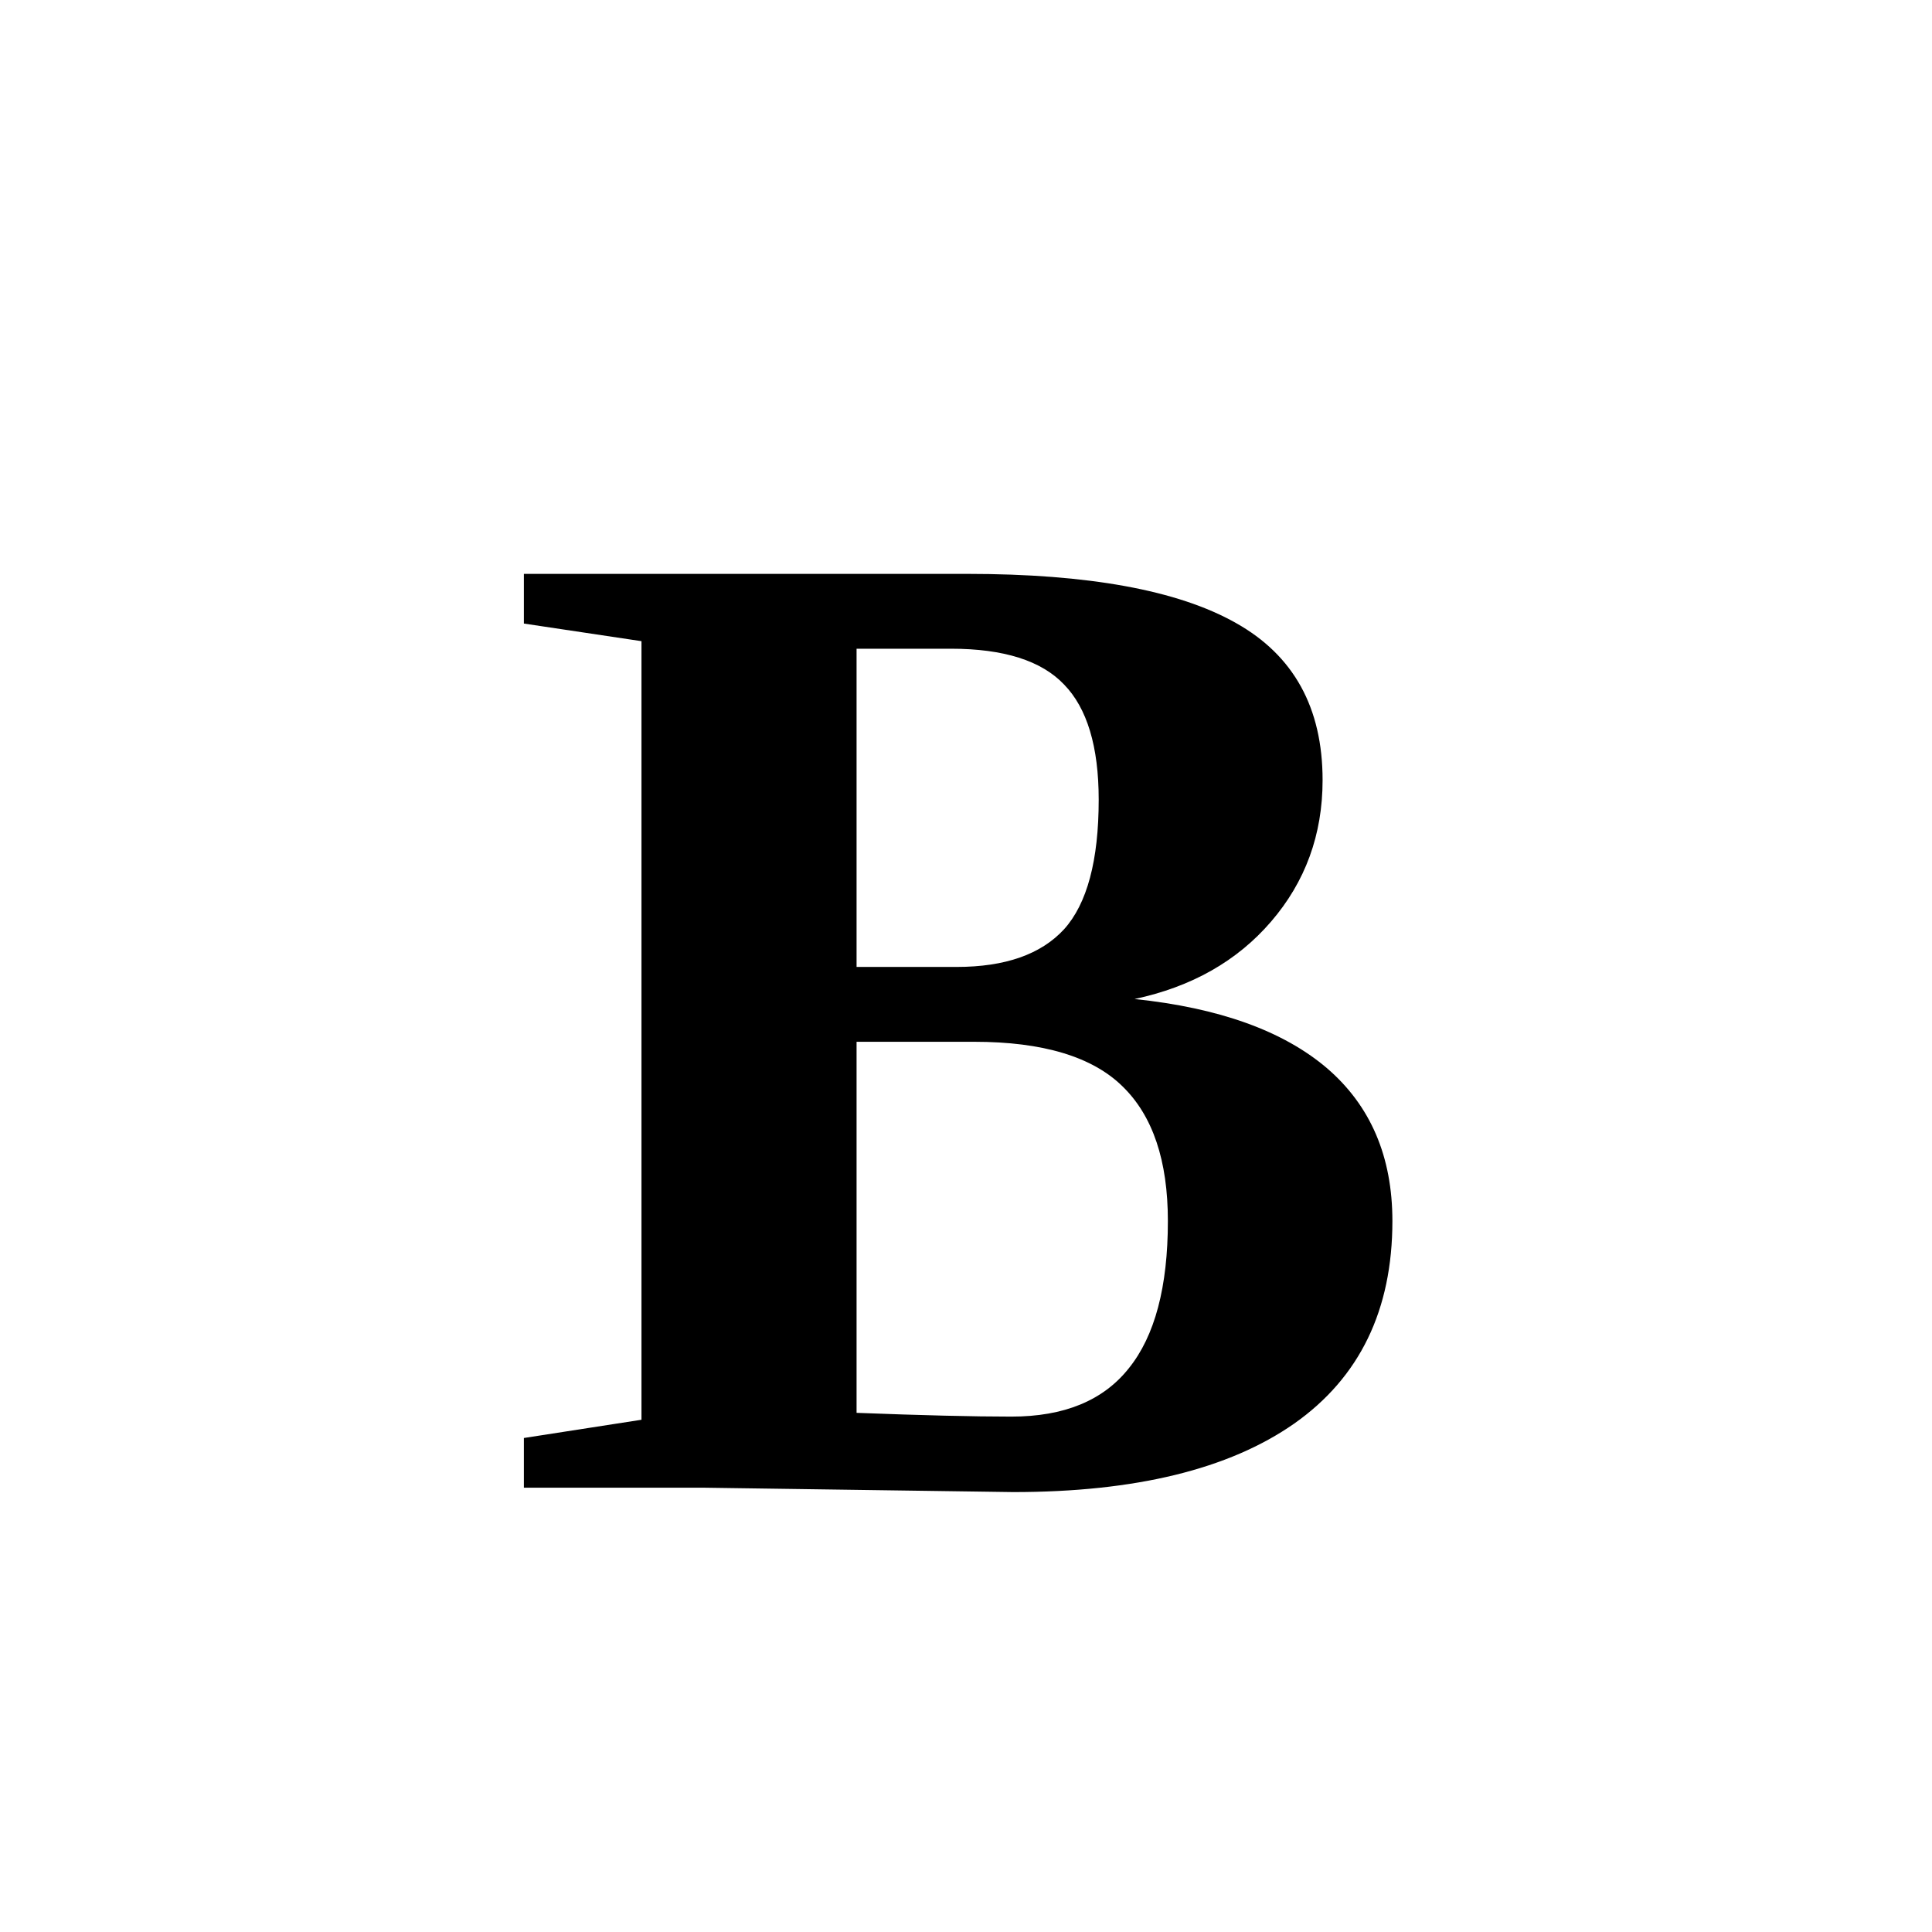
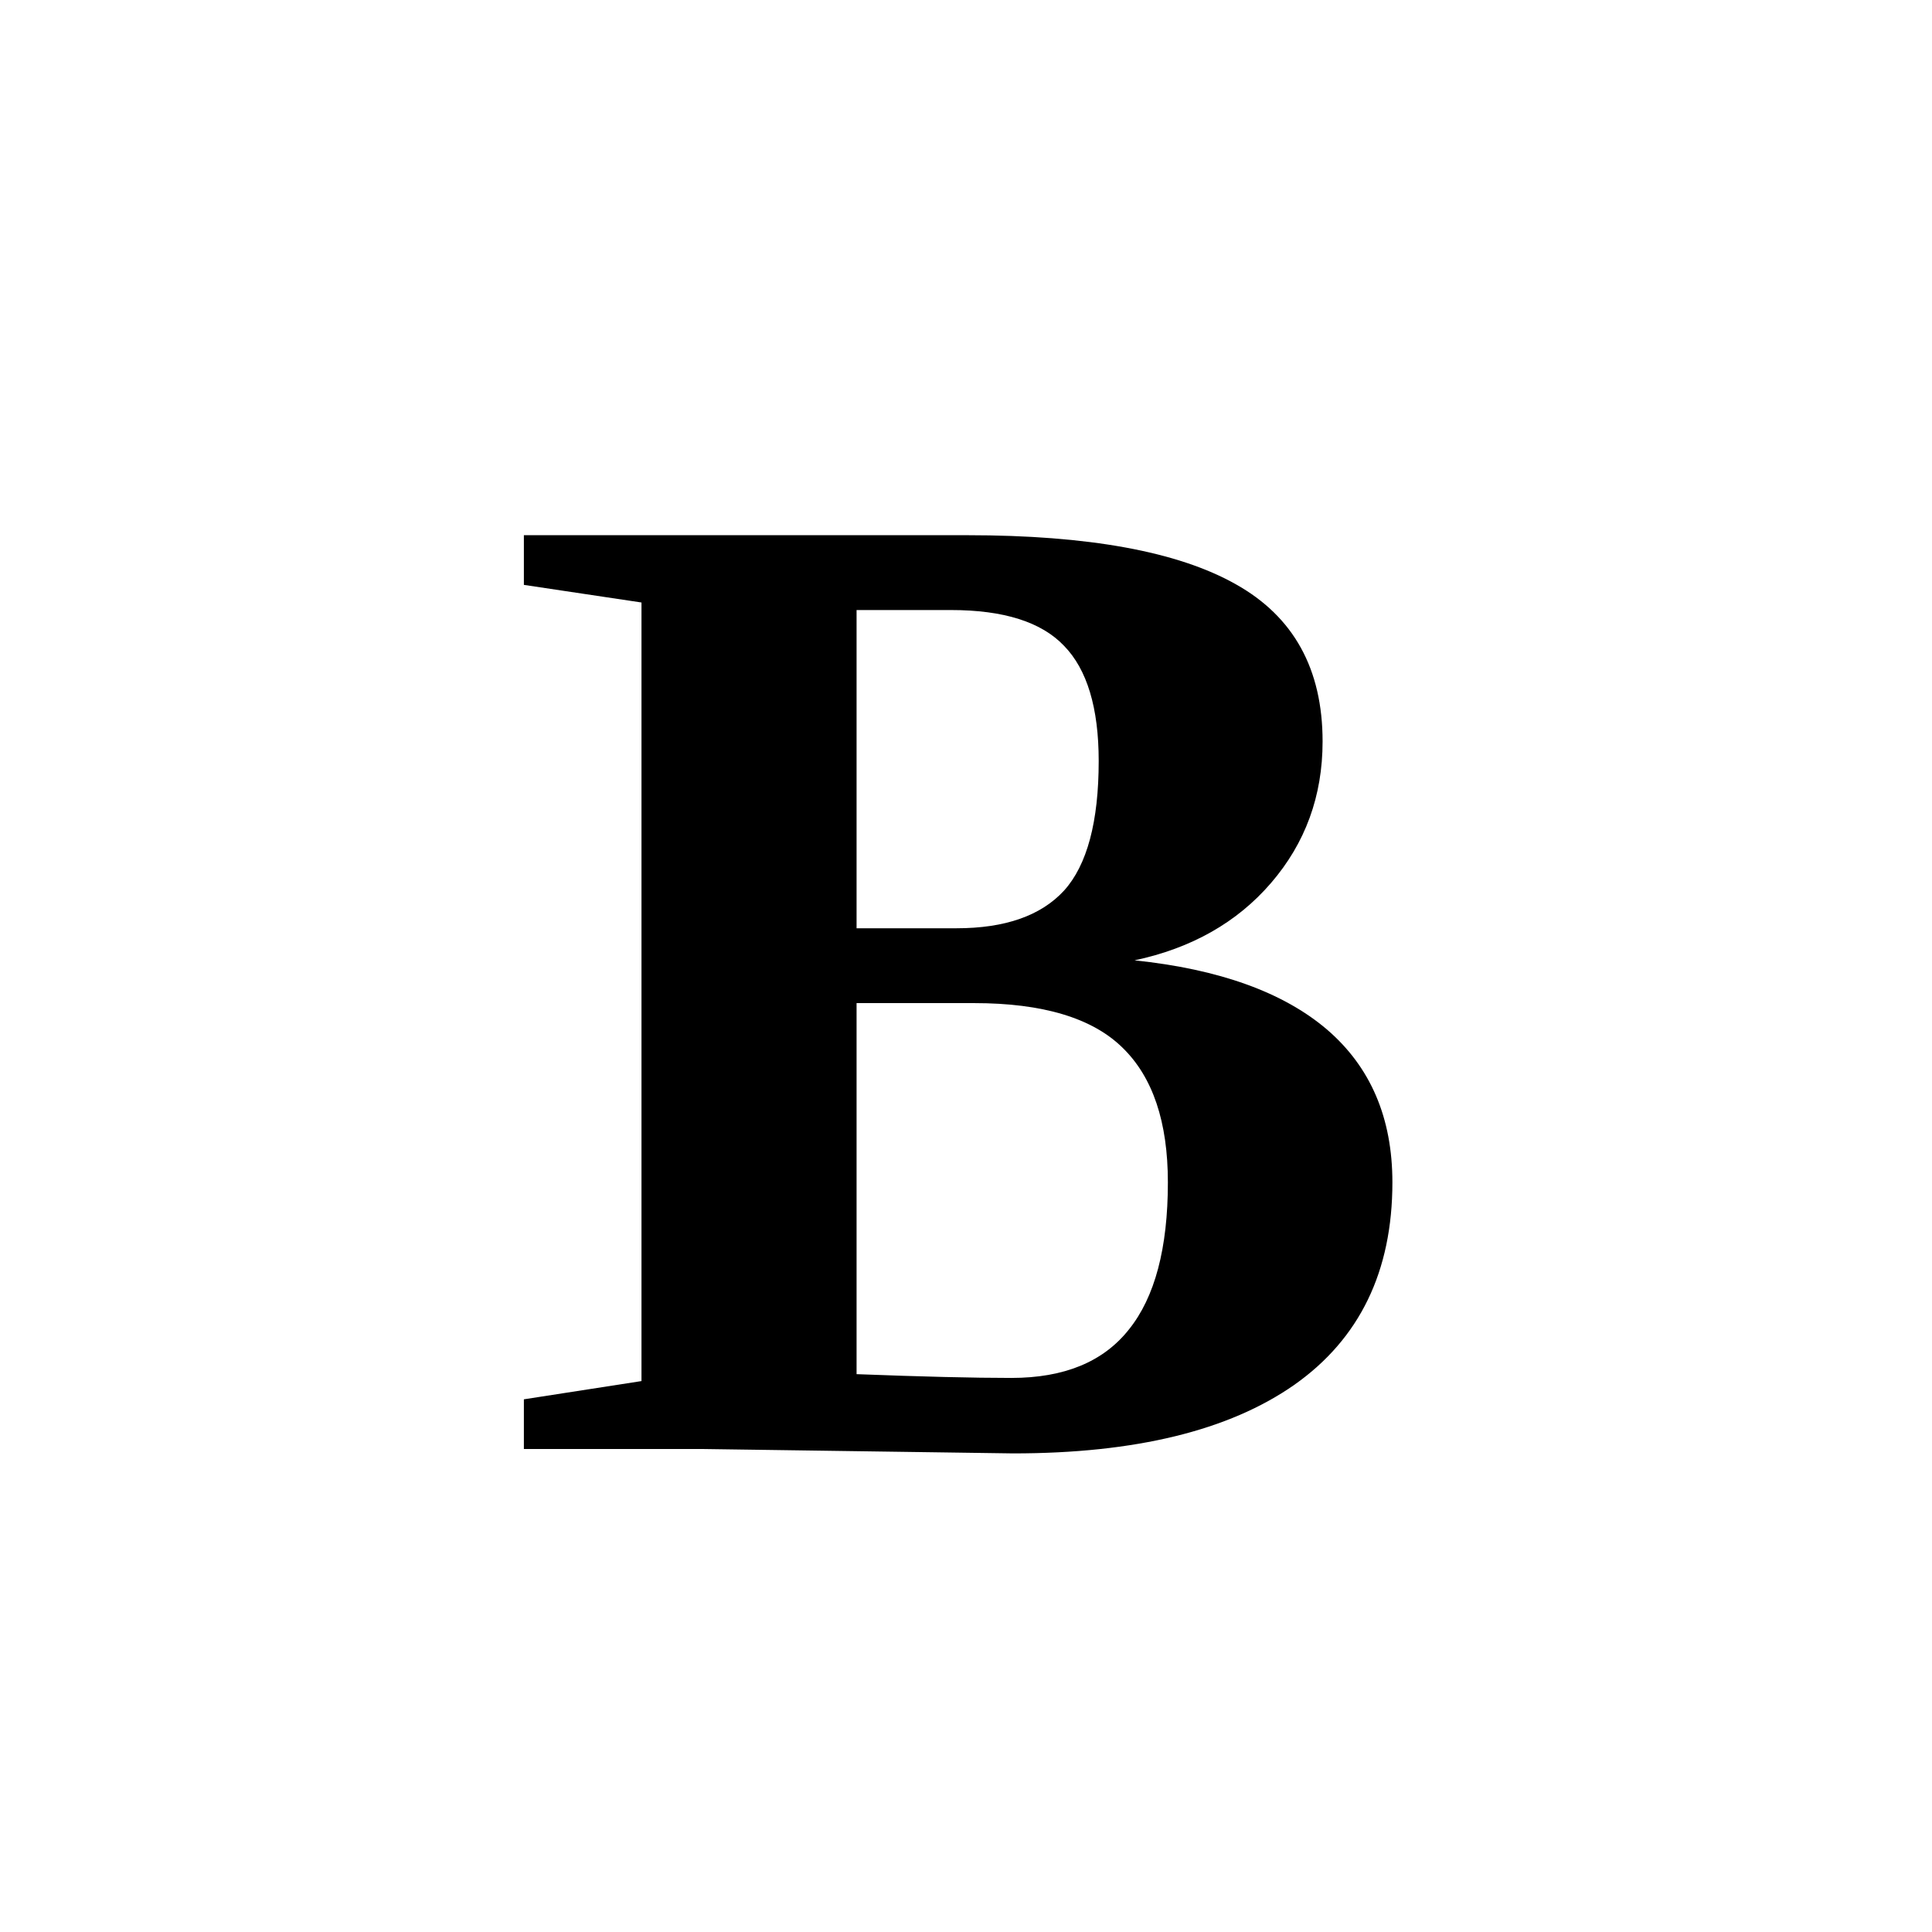
<svg xmlns="http://www.w3.org/2000/svg" version="1.1" viewBox="0 0 48 48">
-   <text x="50%" y="77%" text-anchor="middle" font-size="26pt" font-weight="bold">B</text>
+   <text x="50%" y="75%" text-anchor="middle" font-size="26pt" font-weight="bold">B</text>
</svg>
